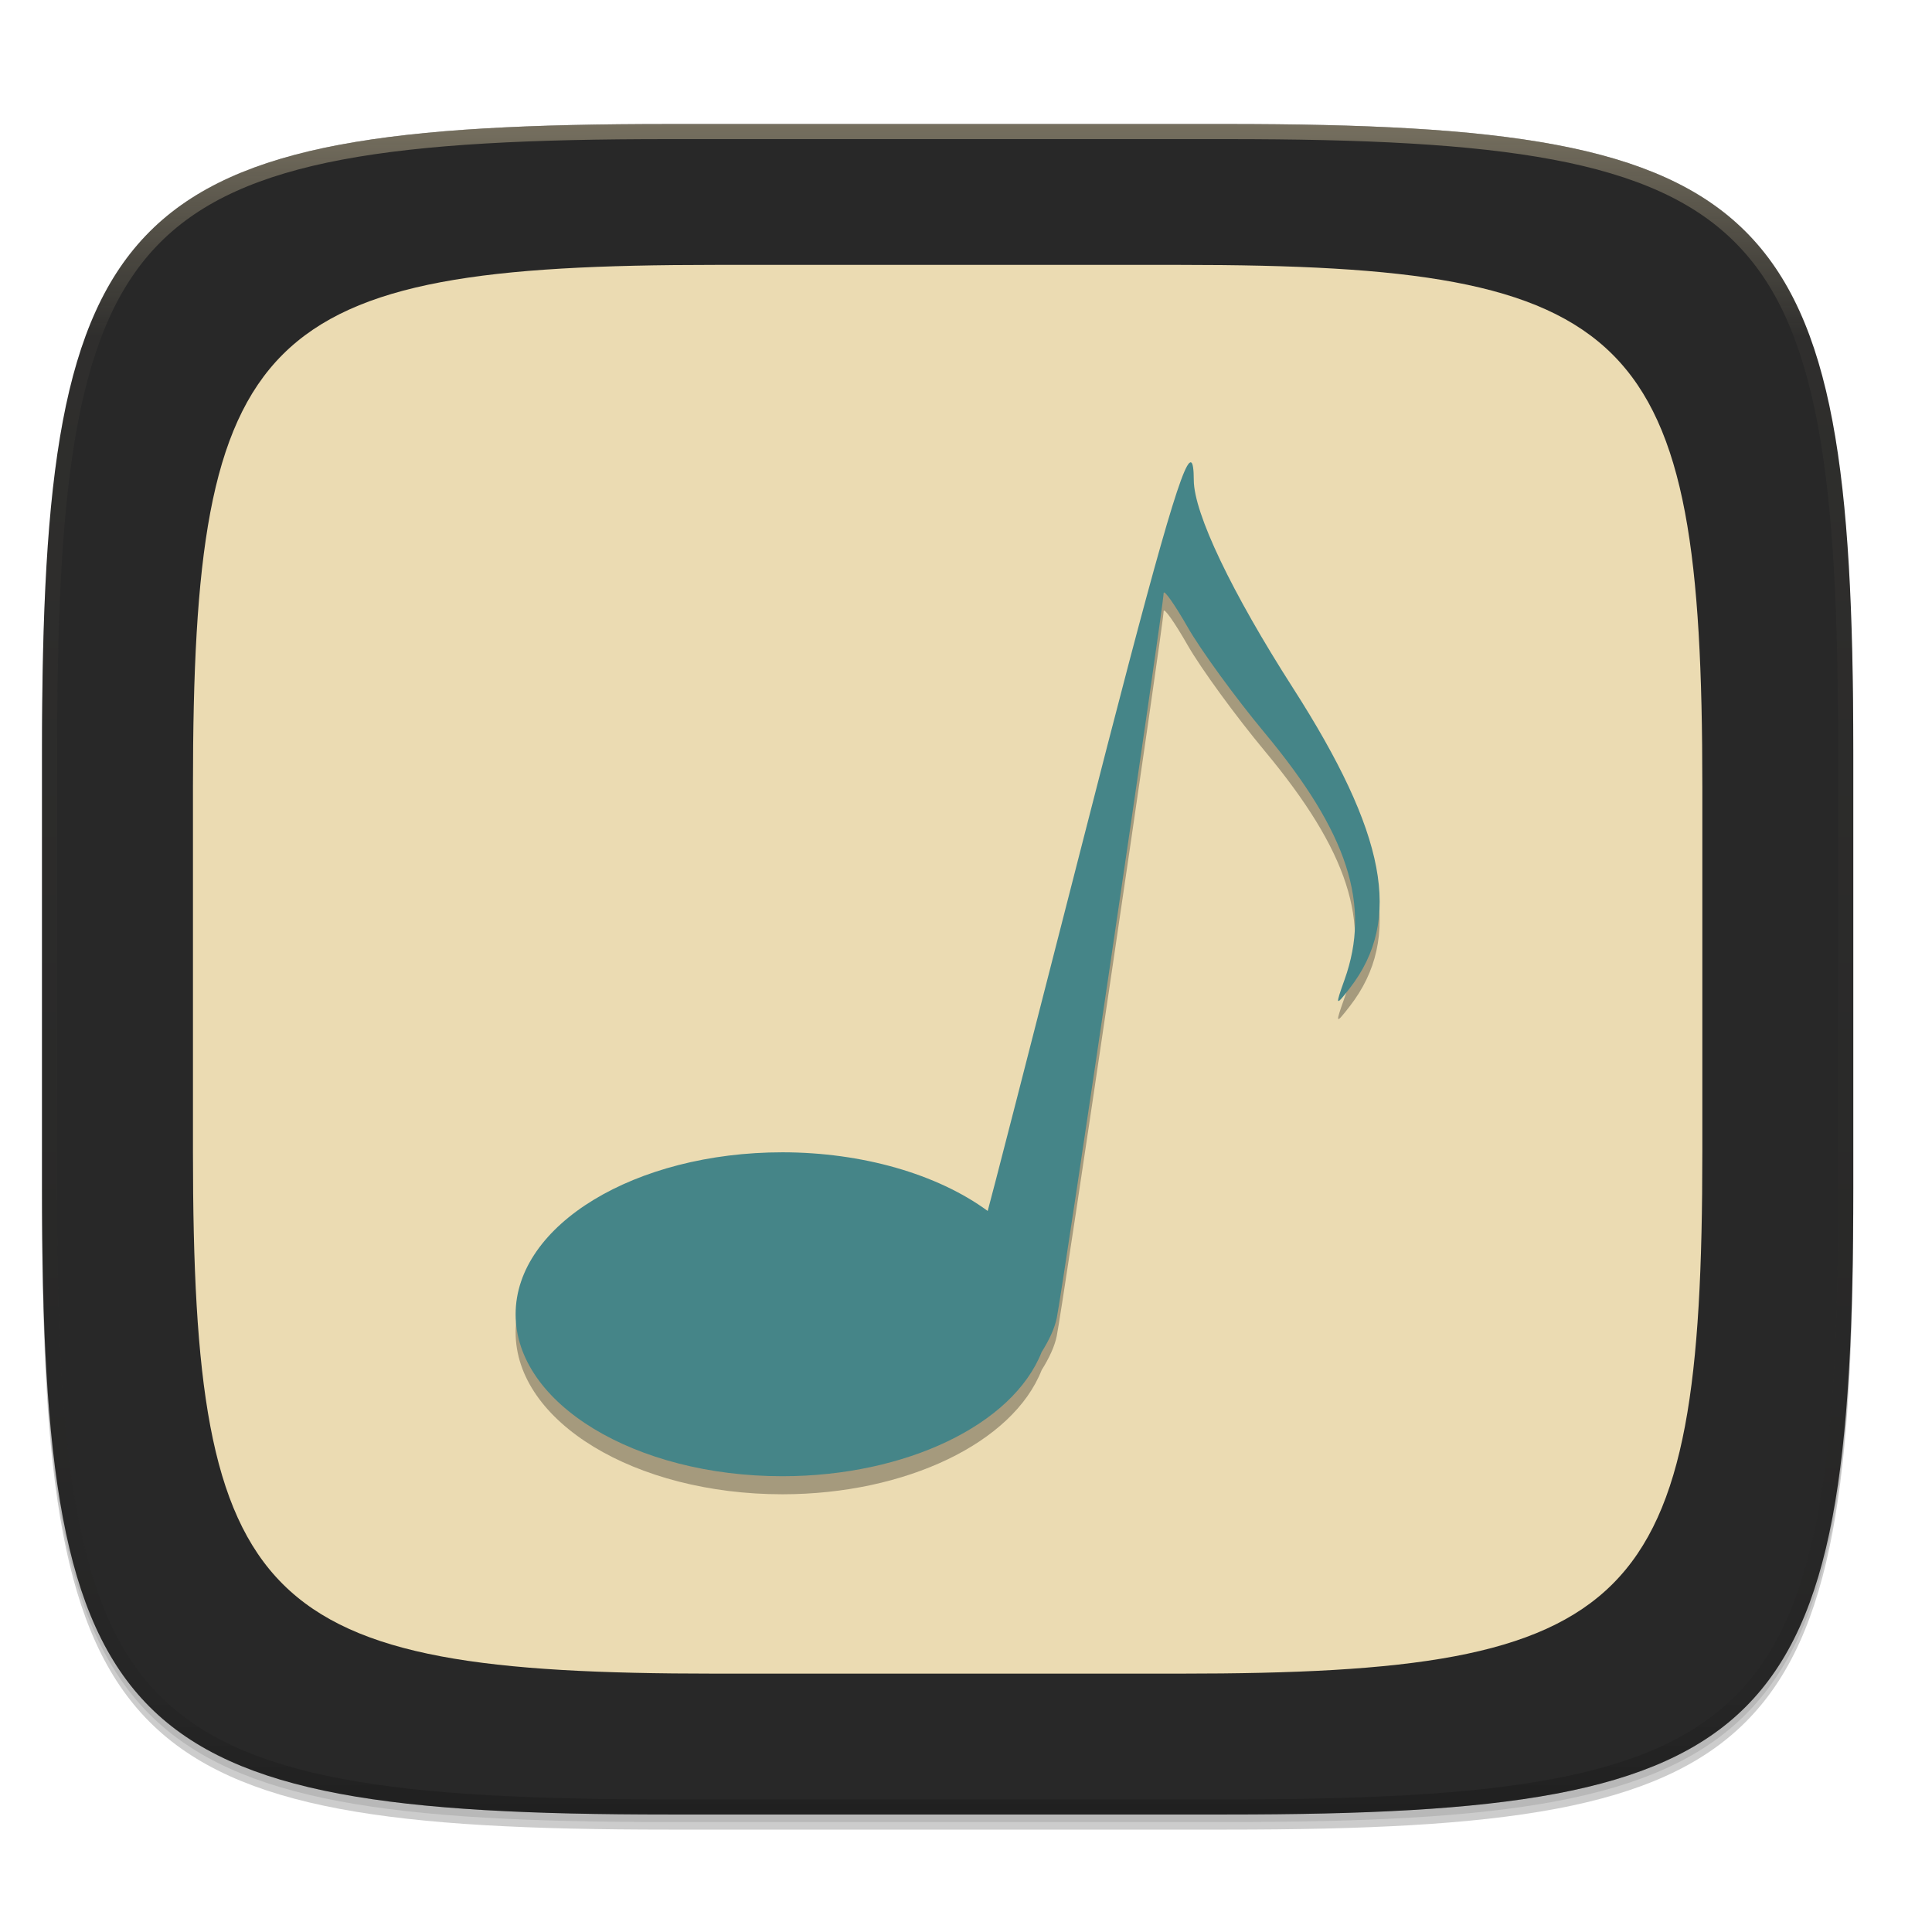
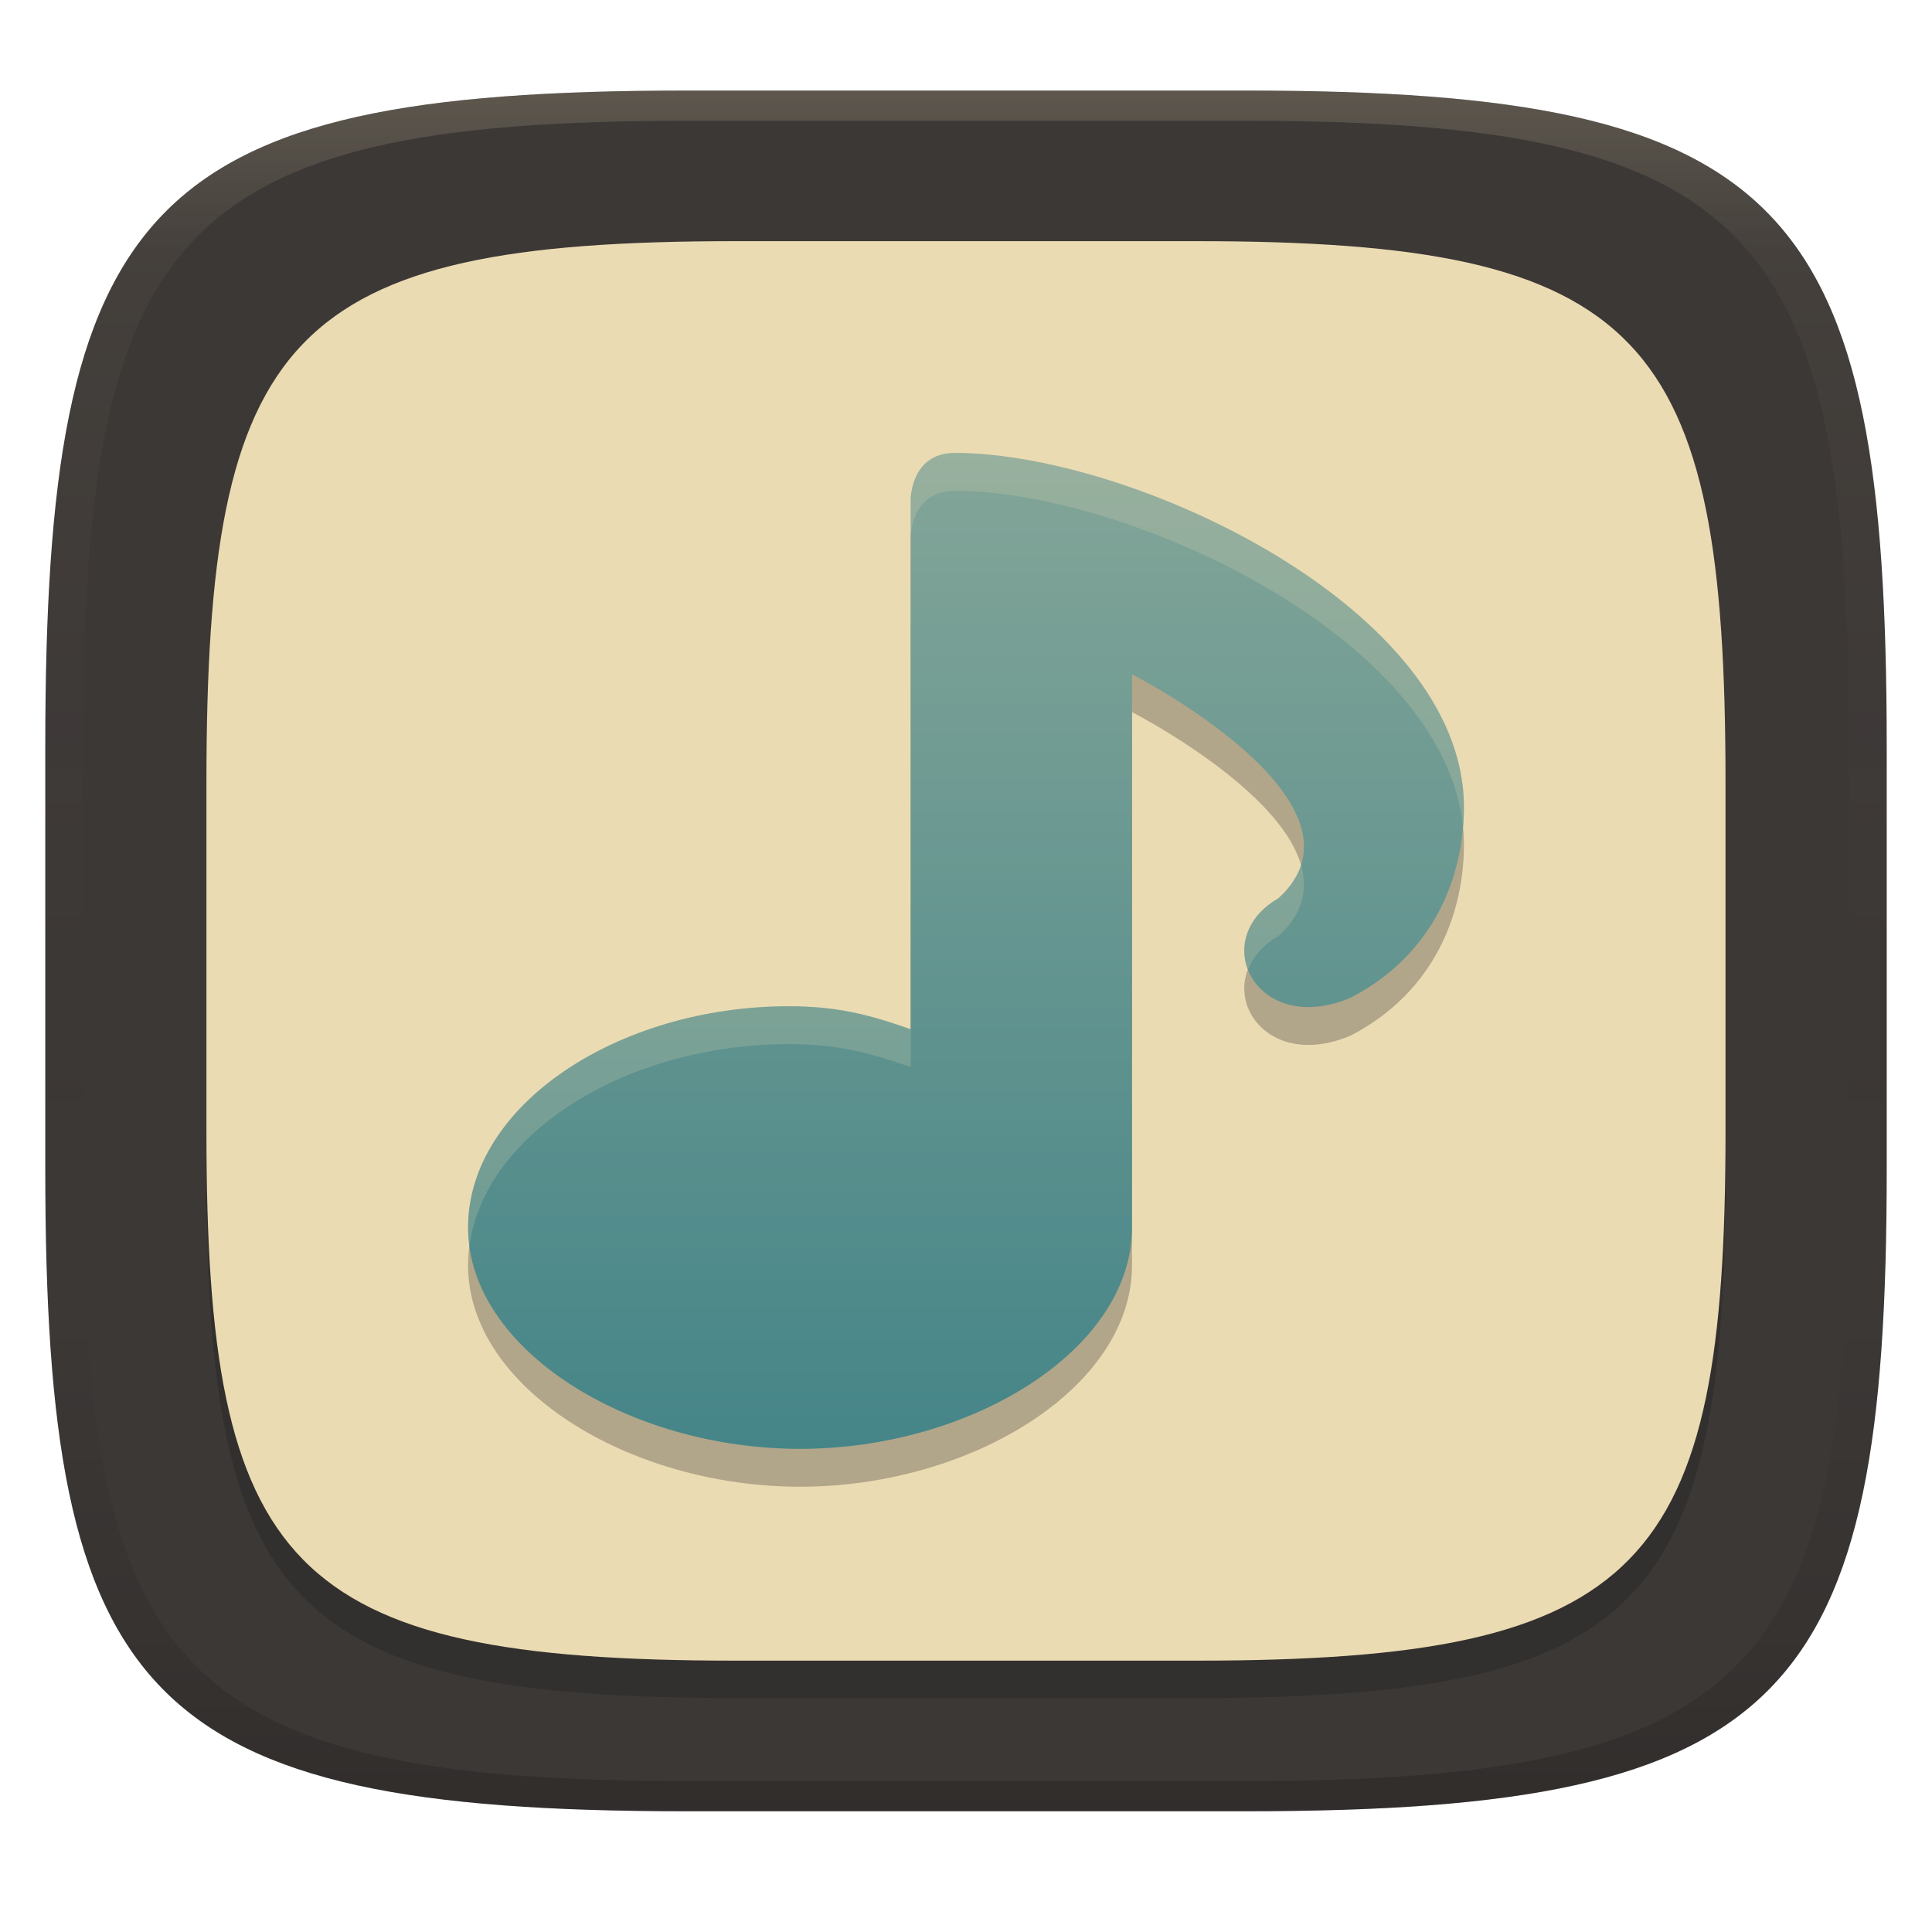
- <svg xmlns="http://www.w3.org/2000/svg" xmlns:xlink="http://www.w3.org/1999/xlink" width="256" height="256" version="1.0" enable-background="new">
+ <svg xmlns="http://www.w3.org/2000/svg" width="256" height="256" version="1.1">
  <defs>
-     <linearGradient id="f" x1="296" x2="296" y1="-212" y2="236" gradientUnits="userSpaceOnUse" xlink:href="#a" />
-     <linearGradient id="a">
-       <stop offset="0" stop-color="#ebdbb2" />
-       <stop offset=".125" stop-color="#ebdbb2" stop-opacity=".098" />
-       <stop offset=".925" stop-opacity=".098" />
-       <stop offset="1" stop-opacity=".498" />
+     <linearGradient id="linearGradient31" x1=".5" x2=".5" y2="1" gradientTransform="matrix(244,0,0,228,5.986,12)" gradientUnits="userSpaceOnUse">
+       <stop stop-color="#ebdbb2" stop-opacity=".2" offset="0" />
+       <stop stop-color="#ebdbb2" stop-opacity=".05" offset=".1" />
+       <stop stop-opacity="0" offset=".704" />
+       <stop stop-opacity=".1" offset=".897" />
+       <stop stop-opacity=".2" offset="1" />
    </linearGradient>
-     <clipPath id="e" clipPathUnits="userSpaceOnUse">
-       <path d="M361.938-212C507.235-212 528-191.287 528-46.125v116.25C528 215.286 507.235 236 361.937 236H214.063C68.766 236 48 215.286 48 70.125v-116.25C48-191.287 68.765-212 214.063-212z" fill="#b16286" />
-     </clipPath>
+     <linearGradient id="linearGradient6" x1="140" x2="140" y1="12" y2="240" gradientUnits="userSpaceOnUse">
+       <stop stop-color="#3c3836" offset="0" />
+       <stop stop-color="#3c3836" offset="1" />
+     </linearGradient>
+     <linearGradient id="linearGradient9" x1="128" x2="128" y1="60.307" y2="186" gradientTransform="matrix(1.0499 0 0 1.0499 -6.3868 -3.2987)" gradientUnits="userSpaceOnUse">
+       <stop stop-color="#83a598" offset="0" />
+       <stop stop-color="#458588" offset="1" />
+     </linearGradient>
  </defs>
-   <path d="M162.537 62.432c72.648 0 83.031 10.357 83.031 82.937v58.125c0 72.581-10.383 82.938-83.031 82.938H88.599c-72.648 0-83.031-10.357-83.031-82.938V145.37c0-72.58 10.383-82.937 83.031-82.937z" opacity=".2" filter="url(#b)" transform="translate(0 -44)" />
-   <path d="M162.537 61.432c72.648 0 83.031 10.357 83.031 82.937v58.125c0 72.581-10.383 82.938-83.031 82.938H88.599c-72.648 0-83.031-10.357-83.031-82.938V144.37c0-72.58 10.383-82.937 83.031-82.937z" opacity=".1" filter="url(#c)" transform="translate(0 -44)" />
-   <path d="M162.537 16.432c72.648 0 83.031 10.357 83.031 82.937v58.125c0 72.581-10.383 82.938-83.031 82.938H88.599c-72.648 0-83.031-10.357-83.031-82.938V99.37c0-72.58 10.383-82.937 83.031-82.937z" fill="#282828" />
-   <path d="M156.375 35.099c60.54 0 69.193 8.63 69.193 69.114v48.438c0 60.484-8.652 69.114-69.193 69.114H94.761c-60.54 0-69.193-8.63-69.193-69.114v-48.438c0-60.484 8.652-69.114 69.193-69.114z" fill="#ebdbb2" />
-   <path d="M157.82 107.658c-1.078-.423-4.806 12.893-14.367 50.295-6.828 26.714-12.473 48.654-12.578 48.897a35.36 21.461 0 0 0-27.191-7.772 35.36 21.461 0 0 0-35.362 21.461A35.36 21.461 0 0 0 103.684 242a35.36 21.461 0 0 0 34.341-16.457c1.002-1.597 1.72-3.144 1.996-4.492.825-4.021 14.14-94.299 14.167-96.055.009-.574 1.445 1.457 3.193 4.514 1.748 3.057 6.334 9.35 10.191 13.986 11.048 13.276 14.13 22.794 10.59 32.703-1.26 3.529-1.218 3.595.695 1.127 7.006-9.038 4.837-20.476-7.54-39.785-8.113-12.655-13.116-23.14-13.133-27.521-.006-1.434-.115-2.264-.364-2.362z" filter="url(#d)" opacity=".3" transform="translate(0 -44)" />
-   <path d="M157.82 61.266c-1.078-.423-4.806 12.893-14.367 50.295-6.828 26.714-12.473 48.653-12.578 48.896a35.36 21.461 0 0 0-27.191-7.771 35.36 21.461 0 0 0-35.362 21.46 35.36 21.461 0 0 0 35.362 21.462 35.36 21.461 0 0 0 34.341-16.457c1.002-1.597 1.72-3.144 1.997-4.492.824-4.021 14.139-94.3 14.166-96.055.009-.574 1.445 1.457 3.193 4.514 1.748 3.056 6.334 9.35 10.191 13.986 11.048 13.276 14.13 22.794 10.59 32.703-1.26 3.528-1.218 3.595.695 1.127 7.006-9.038 4.837-20.476-7.54-39.785-8.113-12.656-13.116-23.14-13.133-27.522-.006-1.434-.115-2.263-.364-2.361z" fill="#458588" />
-   <g>
-     <path d="M361.938-212C507.235-212 528-191.287 528-46.125v116.25C528 215.286 507.235 236 361.937 236H214.063C68.766 236 48 215.286 48 70.125v-116.25C48-191.287 68.765-212 214.063-212z" clip-path="url(#e)" transform="matrix(.5 0 0 .5 -18.432 122.432)" opacity=".4" fill="none" stroke="url(#f)" stroke-width="8" stroke-linecap="round" stroke-linejoin="round" />
-   </g>
+   <path d="m165 12c72 0 85 15 85 87v56c0 70-13 85-85 85h-74c-72 0-85-15-85-85v-56c0-72 13-87 85-87z" fill="url(#linearGradient6)" style="isolation:isolate" />
+   <path d="m158.52 36.911c59.397 0 70.121 12.374 70.121 71.771v46.197c0 57.747-10.724 70.121-70.121 70.121h-61.046c-59.397 0-70.121-12.374-70.121-70.121v-46.197c0-59.397 10.724-71.771 70.121-71.771z" fill="#282828" opacity=".5" stroke-width=".825" style="isolation:isolate" />
+   <path d="m158.52 31.955c59.397 0 70.121 12.374 70.121 71.771v46.197c0 57.747-10.724 70.121-70.121 70.121h-61.046c-59.397 0-70.121-12.374-70.121-70.121v-46.197c0-59.397 10.724-71.771 70.121-71.771z" fill="#ebdbb2" stroke-width=".825" style="isolation:isolate" />
+   <path d="m120.67 71.18v70.221c-5.638-1.995-9.837-3.04-16.128-3.05-22.674 0-42.52 13.129-42.52 29.324s21.313 29.324 43.987 29.324c22.674 0 43.987-13.129 43.987-29.324v-73.316s33.251 16.989 19.423 29.668c-3.798 2.178-5.043 5.545-4.376 8.476 1.013 4.452 6.428 7.91 13.952 4.708 11.305-5.894 14.983-16.461 14.983-25.258 0-26.392-43.983-46.919-67.442-46.919-5.865 0-5.865 6.144-5.865 6.144z" fill="#282828" opacity=".3" stroke-width="14.662" />
+   <path d="m120.67 66.162v70.221c-5.638-1.995-9.837-3.04-16.128-3.05-22.674 0-42.52 13.129-42.52 29.324s21.313 29.324 43.987 29.324c22.674 0 43.987-13.129 43.987-29.324v-73.316s33.251 16.989 19.423 29.668c-3.798 2.178-5.043 5.545-4.376 8.476 1.013 4.452 6.428 7.91 13.952 4.708 11.305-5.894 14.983-16.461 14.983-25.258 0-26.392-43.983-46.919-67.442-46.919-5.865 0-5.865 6.144-5.865 6.144z" fill="url(#linearGradient9)" stroke-width="14.662" />
+   <path d="m126.54 60.018c-5.865 0-5.863 6.144-5.863 6.144v5.018c0-1e-6 -2e-3 -6.144 5.863-6.144 22.71 0 64.653 19.238 67.309 44.41 0.067-0.844 0.135-1.689 0.135-2.508 0-26.392-43.984-46.92-67.443-46.92zm45.844 54.598c-0.48 1.499-1.412 2.974-2.961 4.394-3.798 2.178-5.042 5.545-4.375 8.477 0.078 0.344 0.19 0.68 0.32 1.01 0.642-1.67 1.94-3.256 4.055-4.469 3.262-2.991 3.884-6.221 2.961-9.412zm-67.836 18.719c-22.674 0-42.521 13.129-42.521 29.324 0 0.827 0.071 1.643 0.18 2.453 1.96-14.993 20.879-26.76 42.342-26.76 6.291 0.01 10.491 1.054 16.129 3.049v-5.018c-5.638-1.995-9.838-3.039-16.129-3.049z" fill="#ebdbb2" opacity=".2" stroke-width="14.662" />
+   <path d="m91 12c-72 0-85 15-85 87v56c0 70 13 85 85 85h74c72 0 85-15 85-85v-56c0-72-13-87-85-87zm0 4h74c68 0 80 15 80 83v56c0 66-12 81-80 81h-74c-68 0-80-15-80-81v-56c0-68 12-83 80-83z" fill="url(#linearGradient31)" style="isolation:isolate" />
</svg>
